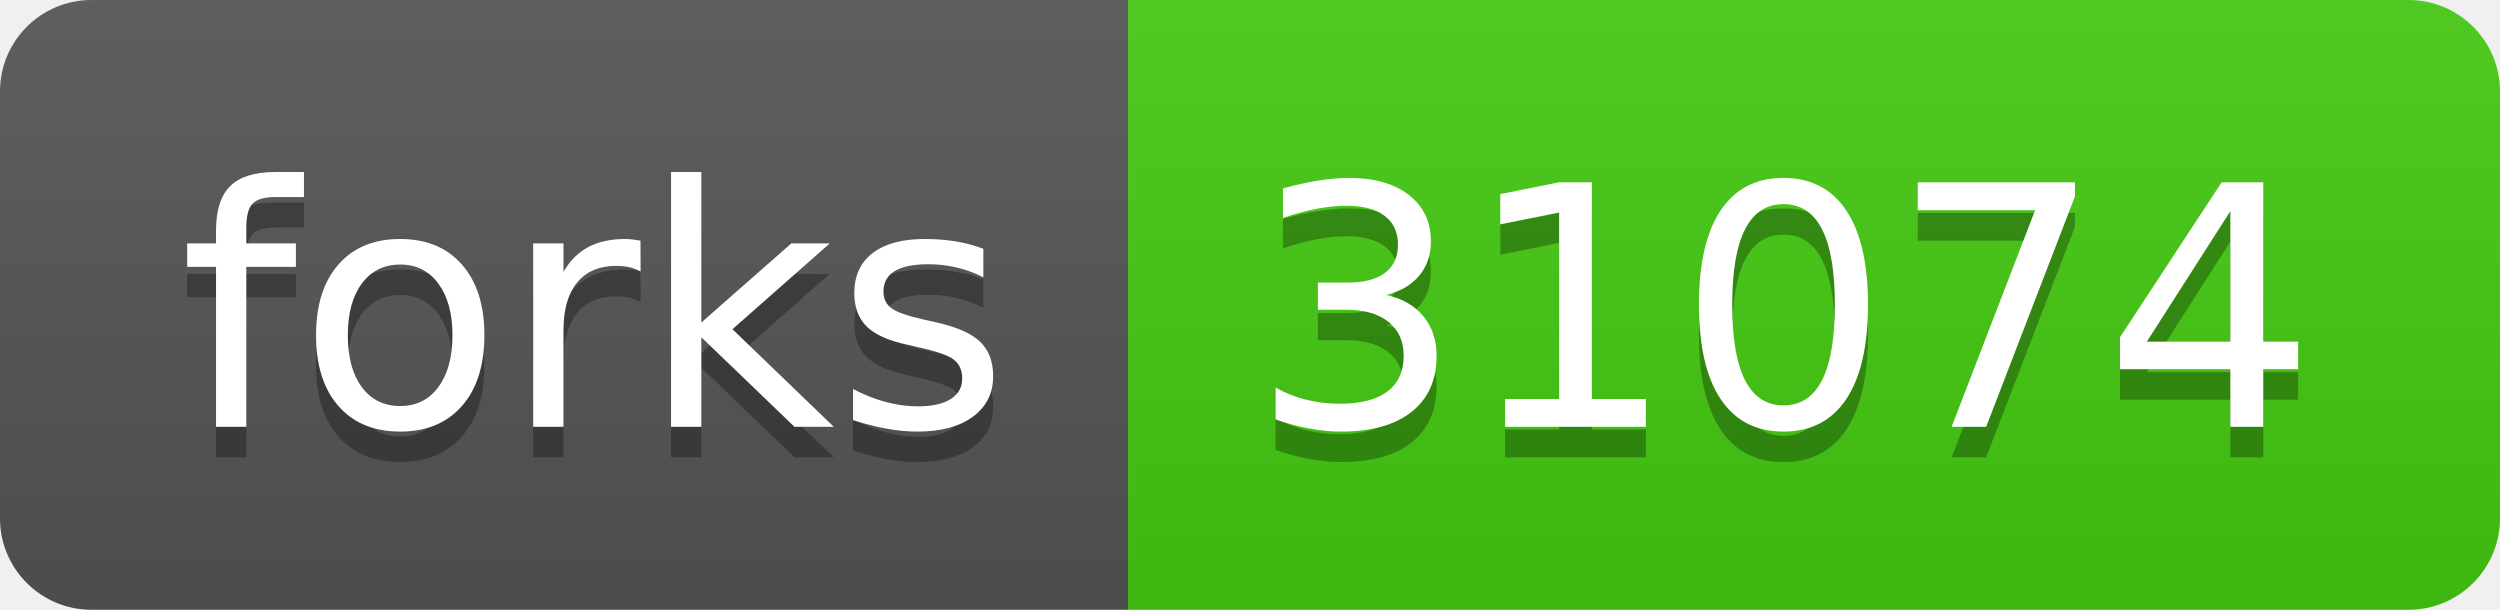
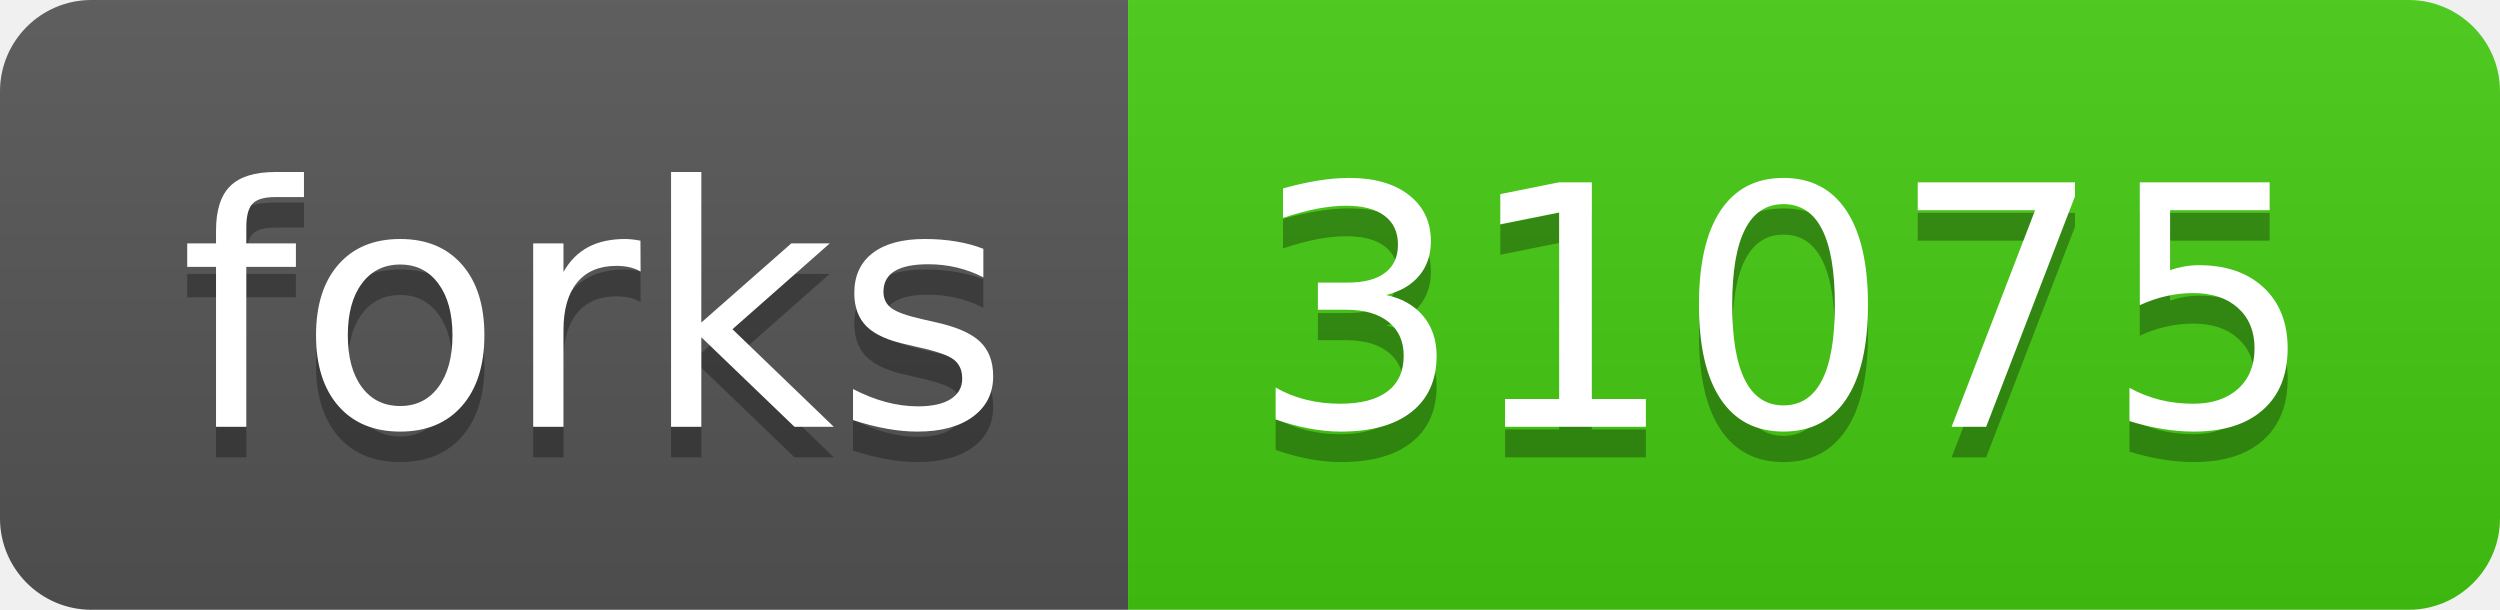
- <svg xmlns="http://www.w3.org/2000/svg" width="82" height="20" role="img" aria-label="forks: 31074">
+ <svg xmlns="http://www.w3.org/2000/svg" width="82" height="20" role="img" aria-label="forks: 31075">
  <linearGradient id="s" x2="0" y2="100%">
    <stop offset="0" stop-color="#bbb" stop-opacity=".1" />
    <stop offset="1" stop-opacity=".1" />
  </linearGradient>
  <clipPath id="r">
    <rect width="82" height="20" rx="3" fill="#fff" />
  </clipPath>
  <g clip-path="url(#r)">
    <rect width="37" height="20" fill="#555" />
    <rect x="37" width="45" height="20" fill="#4c1" />
    <rect width="82" height="20" fill="url(#s)" />
  </g>
  <g fill="#fff" text-anchor="middle" font-family="Verdana,Geneva,DejaVu Sans,sans-serif" text-rendering="geometricPrecision" font-size="110">
    <text aria-hidden="true" x="195" y="150" fill="#010101" fill-opacity=".3" transform="scale(.1)" textLength="270">forks</text>
    <text x="195" y="140" transform="scale(.1)" fill="#fff" textLength="270">forks</text>
-     <text aria-hidden="true" x="585" y="150" fill="#010101" fill-opacity=".3" transform="scale(.1)" textLength="350">31074</text>
-     <text x="585" y="140" transform="scale(.1)" fill="#fff" textLength="350">31074</text>
+     <text aria-hidden="true" x="585" y="150" fill="#010101" fill-opacity=".3" transform="scale(.1)" textLength="350">31075</text>
+     <text x="585" y="140" transform="scale(.1)" fill="#fff" textLength="350">31075</text>
  </g>
</svg>
